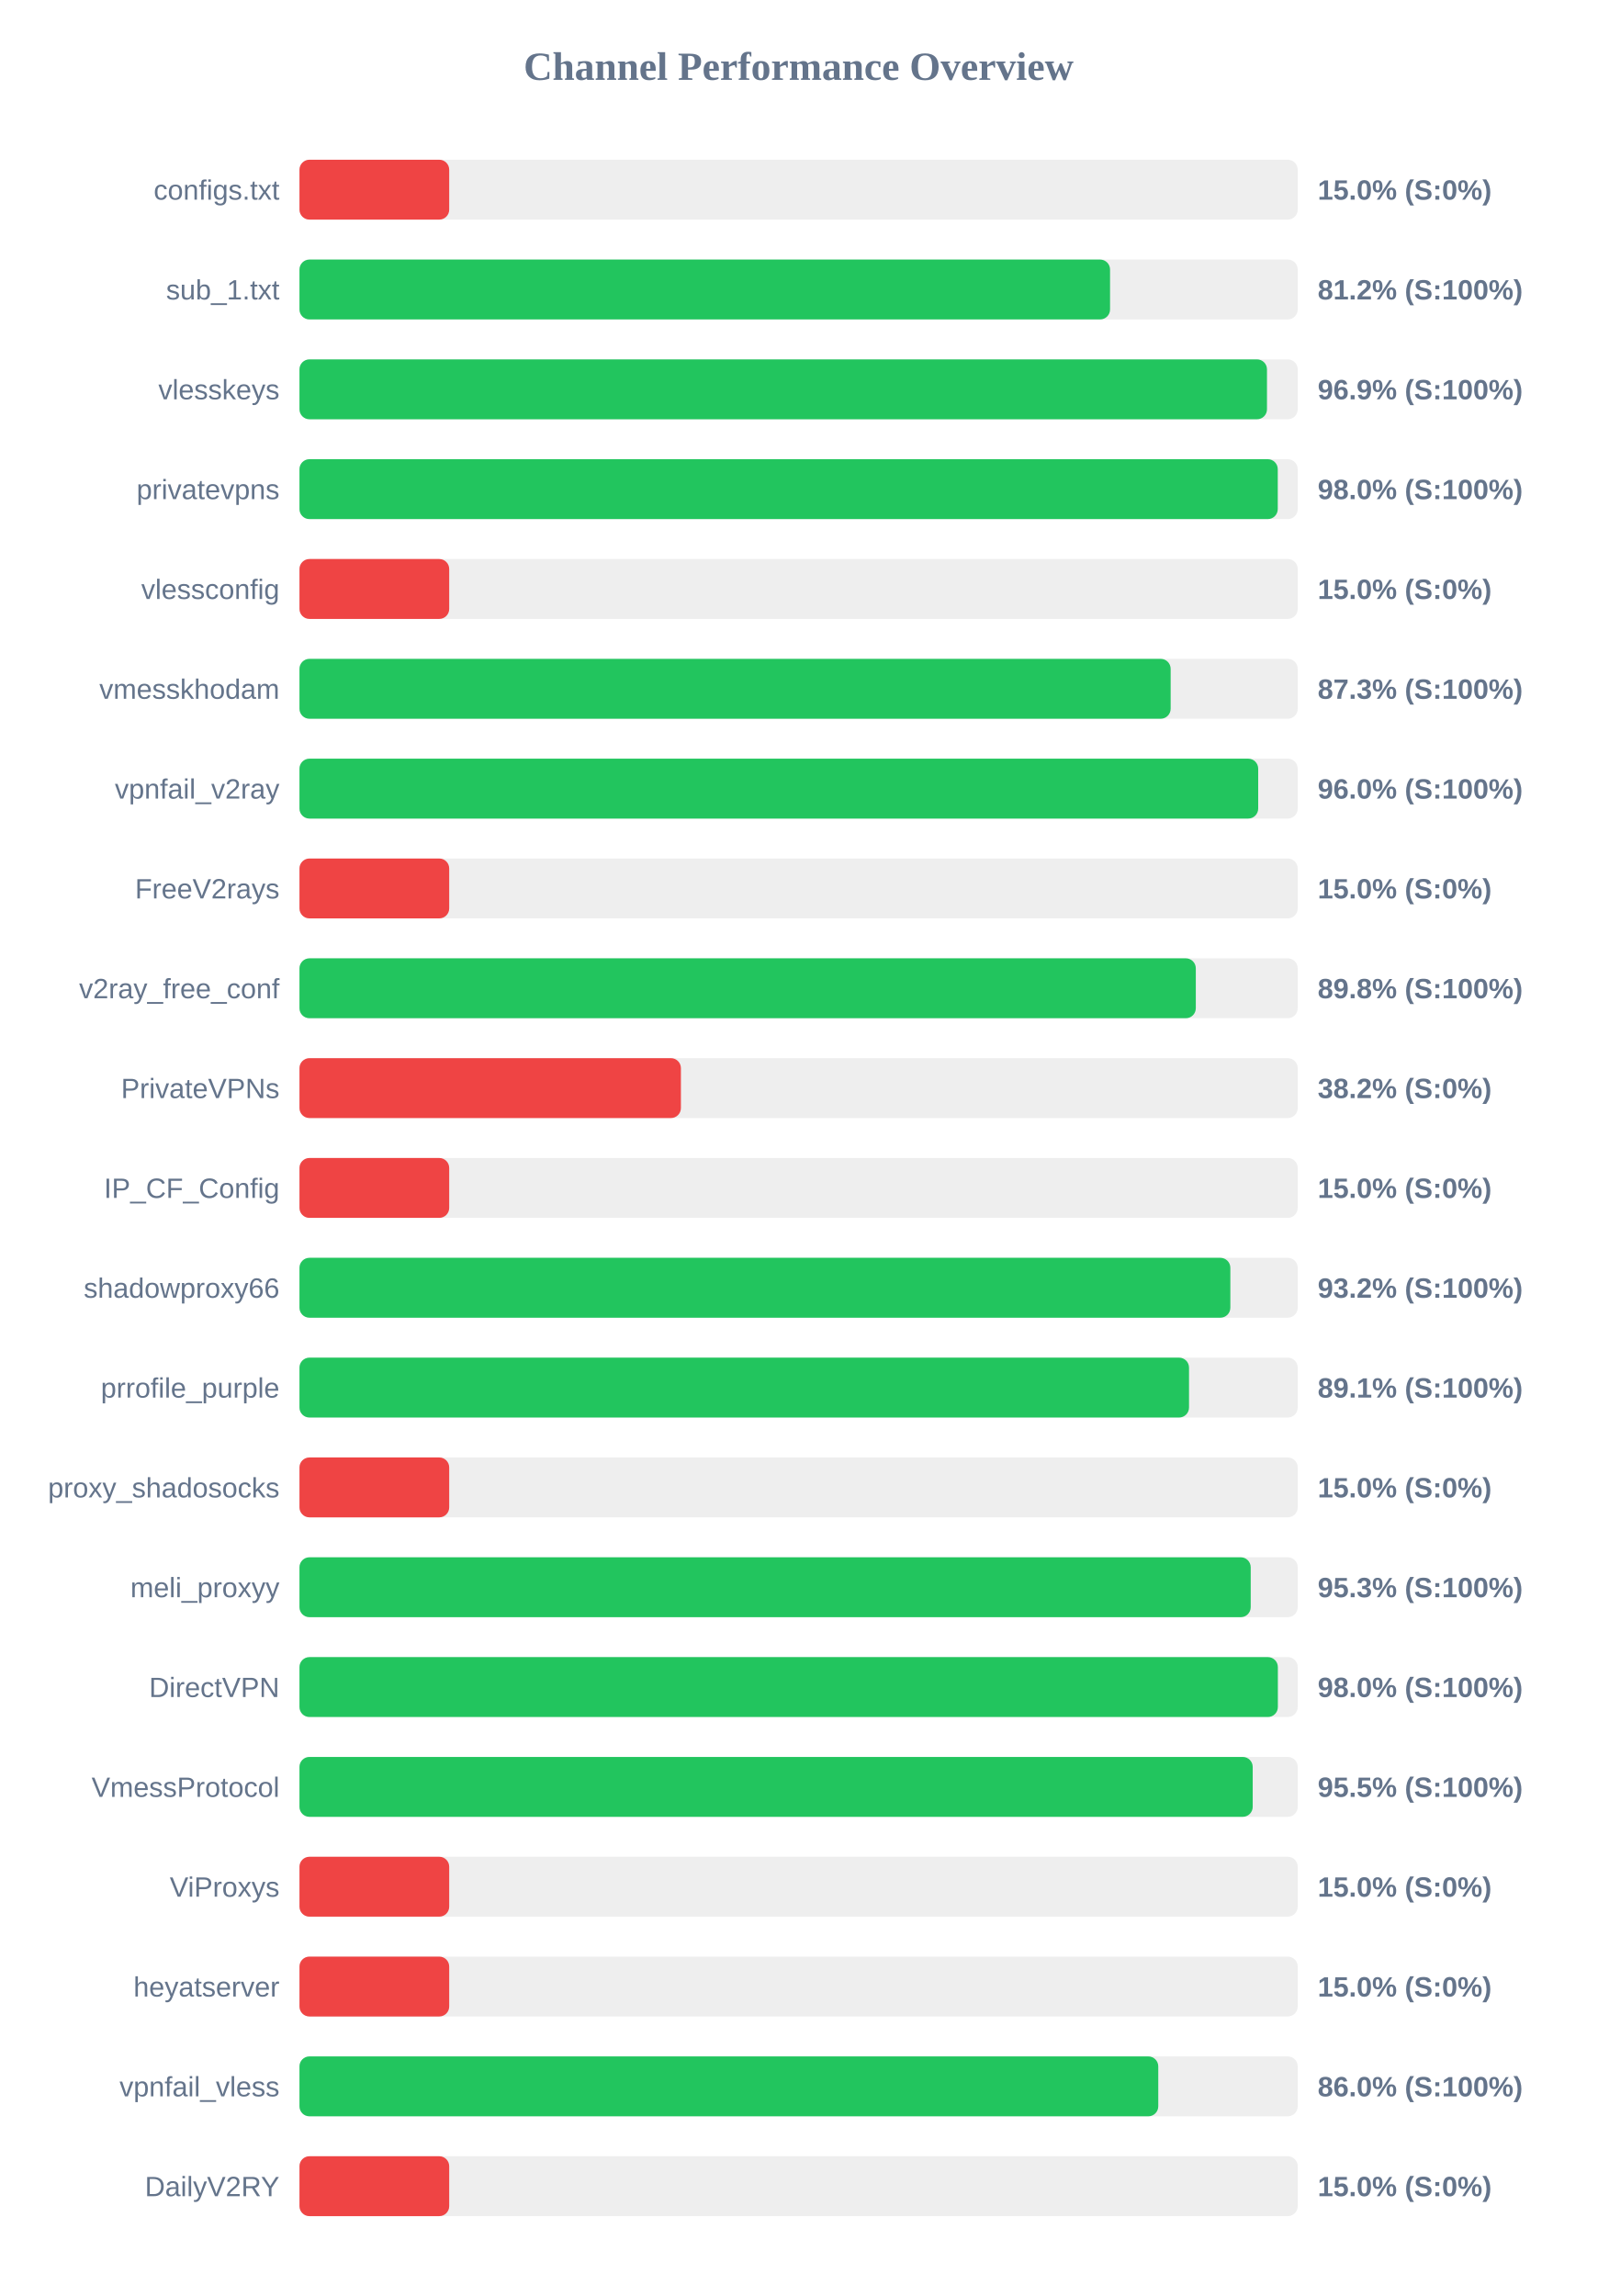
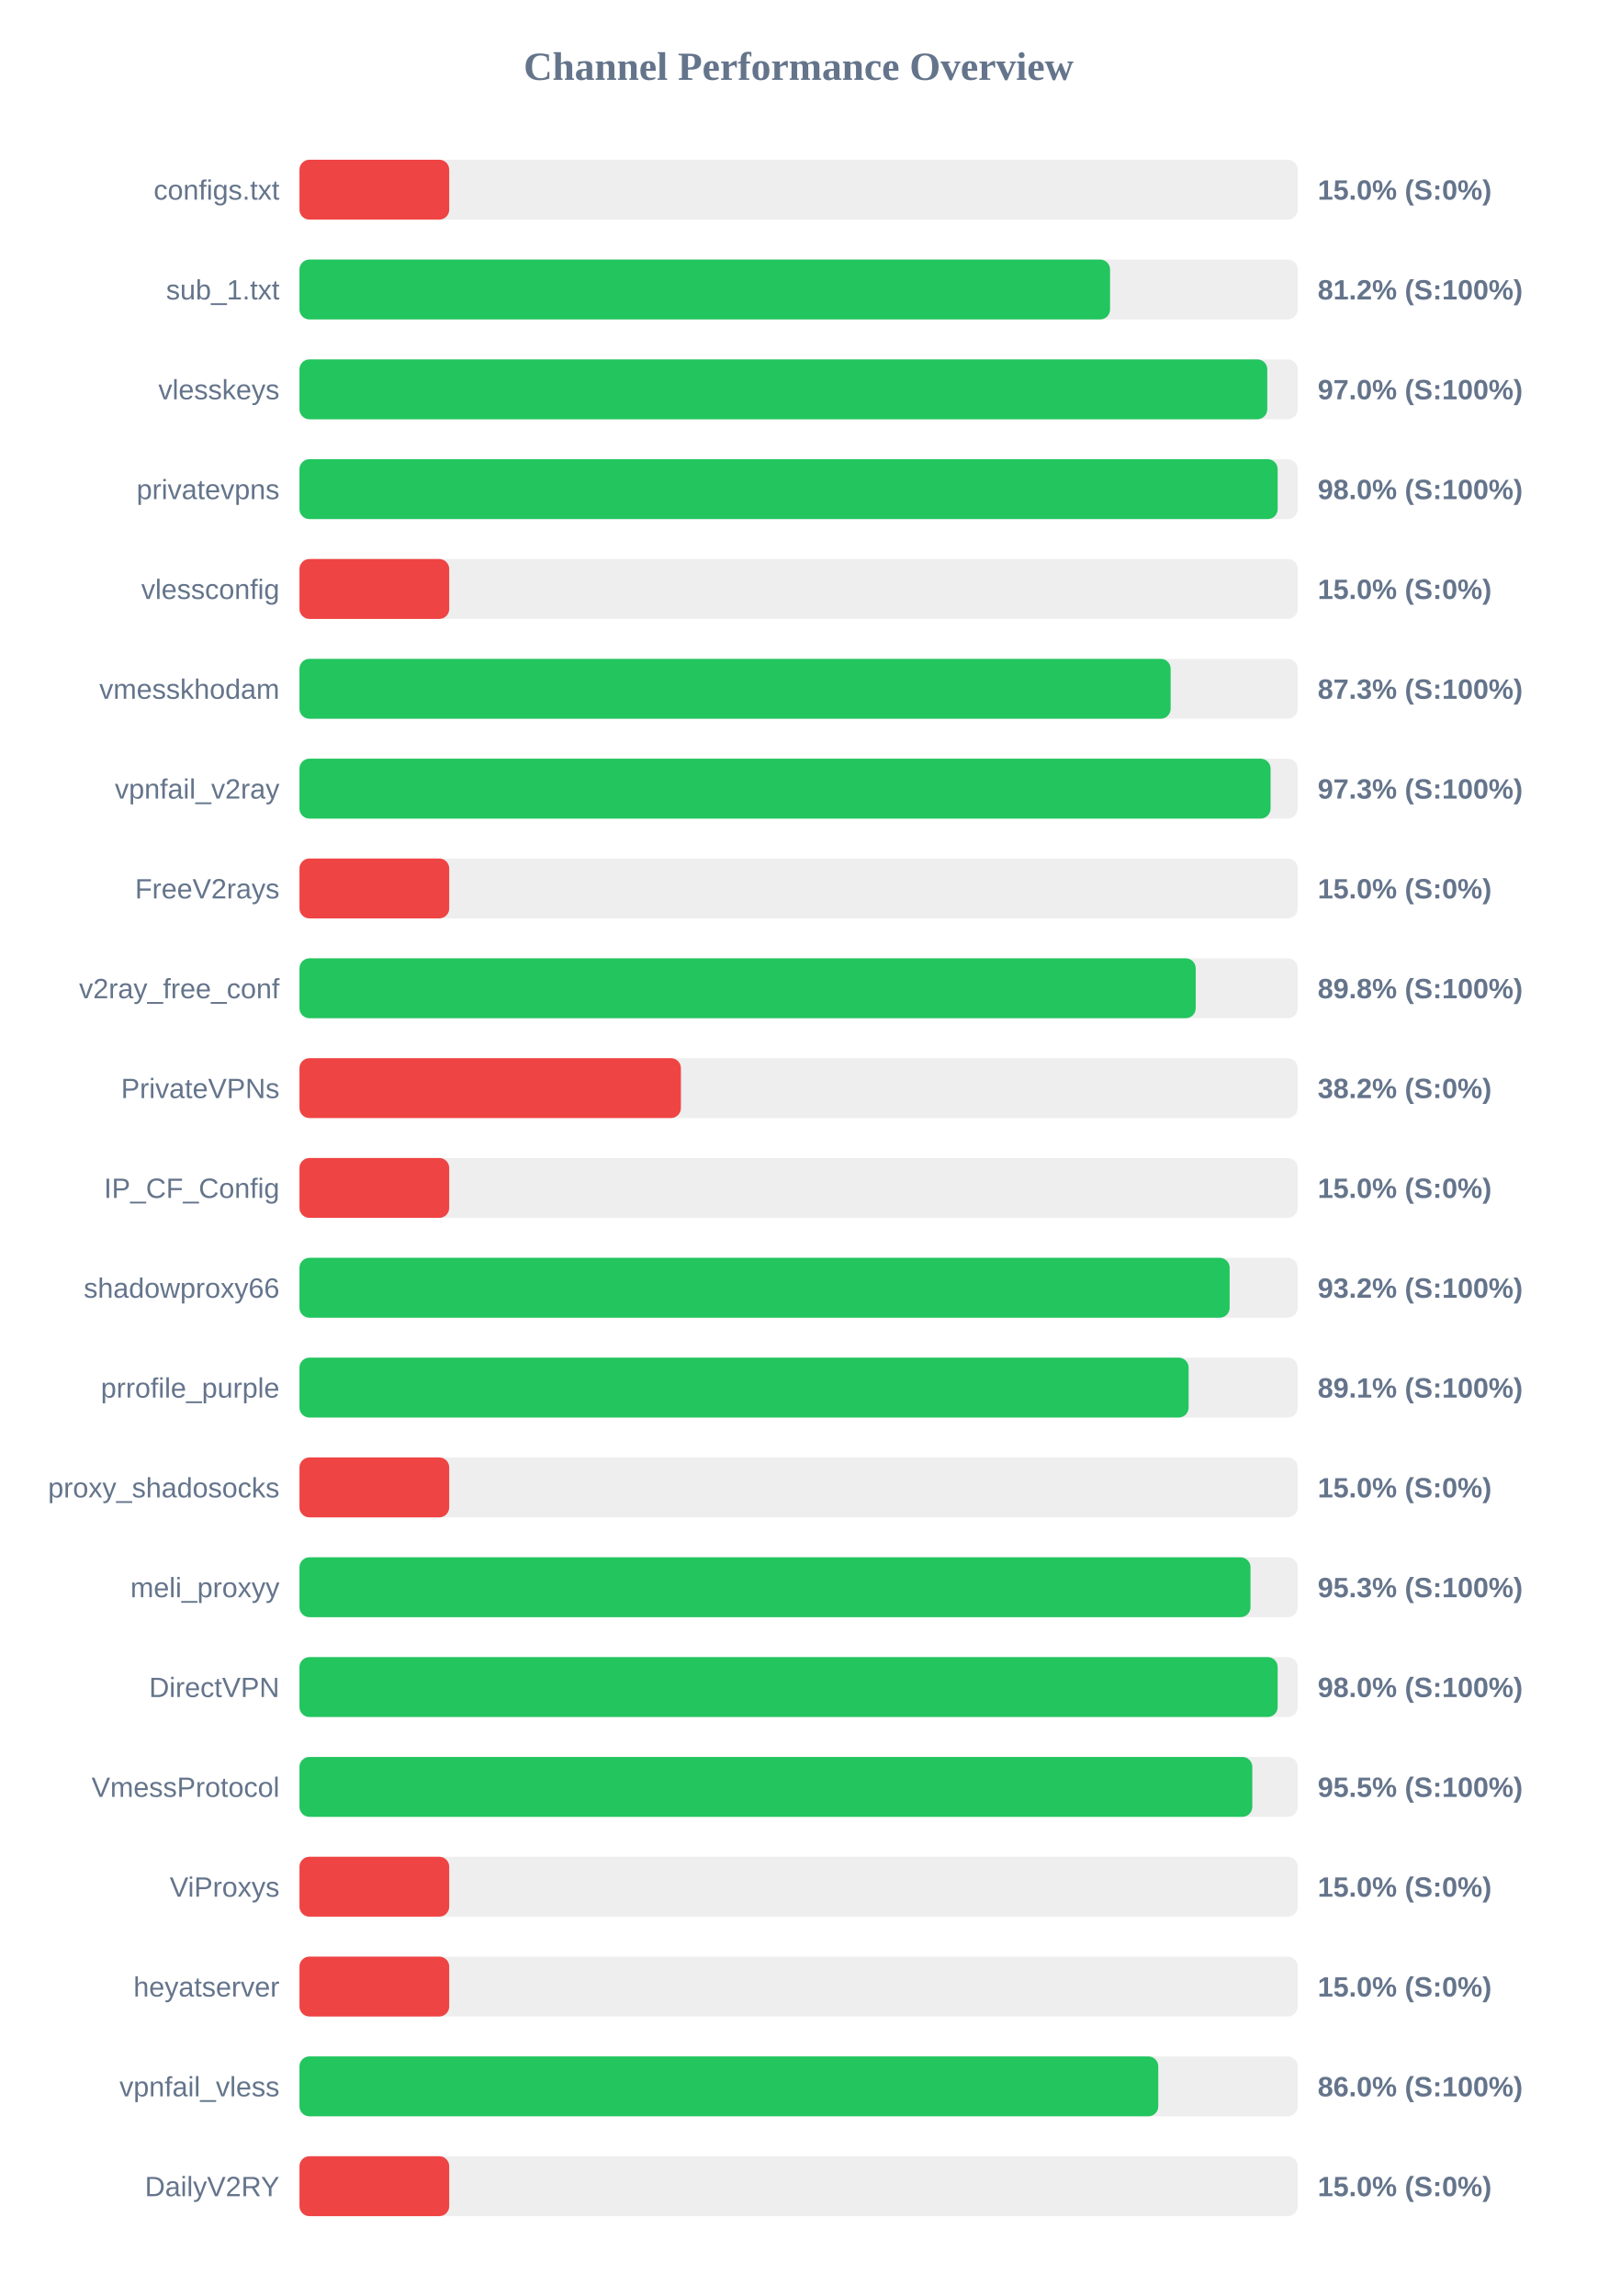
<svg xmlns="http://www.w3.org/2000/svg" width="800" height="1150" version="1.1">
  <style>
        .row { font: 14px Arial; fill: #64748b; }
        .score { font: bold 14px Arial; fill: #64748b; }
    </style>
  <text x="400" y="40" text-anchor="middle" font-size="20px" font-weight="bold" fill="#64748b">Channel Performance Overview</text>
  <rect x="150" y="80" width="500" height="30" fill="#eee" rx="5" />
  <rect x="150" y="80" width="75.0" height="30" fill="#ef4444" rx="5" />
  <text x="140" y="100" text-anchor="end" class="row">configs.txt</text>
  <text x="660" y="100" text-anchor="start" class="score">15.0% (S:0%)</text>
  <rect x="150" y="130" width="500" height="30" fill="#eee" rx="5" />
  <rect x="150" y="130" width="406.0" height="30" fill="#22c55e" rx="5" />
  <text x="140" y="150" text-anchor="end" class="row">sub_1.txt</text>
  <text x="660" y="150" text-anchor="start" class="score">81.2% (S:100%)</text>
  <rect x="150" y="180" width="500" height="30" fill="#eee" rx="5" />
-   <rect x="150" y="180" width="484.6" height="30" fill="#22c55e" rx="5" />
+   <rect x="150" y="180" width="484.75" height="30" fill="#22c55e" rx="5" />
  <text x="140" y="200" text-anchor="end" class="row">vlesskeys</text>
-   <text x="660" y="200" text-anchor="start" class="score">96.9% (S:100%)</text>
+   <text x="660" y="200" text-anchor="start" class="score">97.0% (S:100%)</text>
  <rect x="150" y="230" width="500" height="30" fill="#eee" rx="5" />
-   <rect x="150" y="230" width="490.0" height="30" fill="#22c55e" rx="5" />
+   <rect x="150" y="230" width="489.95" height="30" fill="#22c55e" rx="5" />
  <text x="140" y="250" text-anchor="end" class="row">privatevpns</text>
  <text x="660" y="250" text-anchor="start" class="score">98.0% (S:100%)</text>
  <rect x="150" y="280" width="500" height="30" fill="#eee" rx="5" />
  <rect x="150" y="280" width="75.0" height="30" fill="#ef4444" rx="5" />
  <text x="140" y="300" text-anchor="end" class="row">vlessconfig</text>
  <text x="660" y="300" text-anchor="start" class="score">15.0% (S:0%)</text>
  <rect x="150" y="330" width="500" height="30" fill="#eee" rx="5" />
  <rect x="150" y="330" width="436.35" height="30" fill="#22c55e" rx="5" />
  <text x="140" y="350" text-anchor="end" class="row">vmesskhodam</text>
  <text x="660" y="350" text-anchor="start" class="score">87.3% (S:100%)</text>
  <rect x="150" y="380" width="500" height="30" fill="#eee" rx="5" />
-   <rect x="150" y="380" width="480.2" height="30" fill="#22c55e" rx="5" />
+   <rect x="150" y="380" width="486.4" height="30" fill="#22c55e" rx="5" />
  <text x="140" y="400" text-anchor="end" class="row">vpnfail_v2ray</text>
-   <text x="660" y="400" text-anchor="start" class="score">96.0% (S:100%)</text>
+   <text x="660" y="400" text-anchor="start" class="score">97.3% (S:100%)</text>
  <rect x="150" y="430" width="500" height="30" fill="#eee" rx="5" />
  <rect x="150" y="430" width="75.0" height="30" fill="#ef4444" rx="5" />
  <text x="140" y="450" text-anchor="end" class="row">FreeV2rays</text>
  <text x="660" y="450" text-anchor="start" class="score">15.0% (S:0%)</text>
  <rect x="150" y="480" width="500" height="30" fill="#eee" rx="5" />
-   <rect x="150" y="480" width="448.95" height="30" fill="#22c55e" rx="5" />
+   <rect x="150" y="480" width="448.9" height="30" fill="#22c55e" rx="5" />
  <text x="140" y="500" text-anchor="end" class="row">v2ray_free_conf</text>
  <text x="660" y="500" text-anchor="start" class="score">89.8% (S:100%)</text>
  <rect x="150" y="530" width="500" height="30" fill="#eee" rx="5" />
  <rect x="150" y="530" width="191.05" height="30" fill="#ef4444" rx="5" />
  <text x="140" y="550" text-anchor="end" class="row">PrivateVPNs</text>
  <text x="660" y="550" text-anchor="start" class="score">38.2% (S:0%)</text>
  <rect x="150" y="580" width="500" height="30" fill="#eee" rx="5" />
  <rect x="150" y="580" width="75.0" height="30" fill="#ef4444" rx="5" />
  <text x="140" y="600" text-anchor="end" class="row">IP_CF_Config</text>
  <text x="660" y="600" text-anchor="start" class="score">15.0% (S:0%)</text>
  <rect x="150" y="630" width="500" height="30" fill="#eee" rx="5" />
-   <rect x="150" y="630" width="466.25" height="30" fill="#22c55e" rx="5" />
+   <rect x="150" y="630" width="465.9" height="30" fill="#22c55e" rx="5" />
  <text x="140" y="650" text-anchor="end" class="row">shadowproxy66</text>
  <text x="660" y="650" text-anchor="start" class="score">93.2% (S:100%)</text>
  <rect x="150" y="680" width="500" height="30" fill="#eee" rx="5" />
-   <rect x="150" y="680" width="445.55" height="30" fill="#22c55e" rx="5" />
+   <rect x="150" y="680" width="445.35" height="30" fill="#22c55e" rx="5" />
  <text x="140" y="700" text-anchor="end" class="row">prrofile_purple</text>
  <text x="660" y="700" text-anchor="start" class="score">89.1% (S:100%)</text>
  <rect x="150" y="730" width="500" height="30" fill="#eee" rx="5" />
  <rect x="150" y="730" width="75.0" height="30" fill="#ef4444" rx="5" />
  <text x="140" y="750" text-anchor="end" class="row">proxy_shadosocks</text>
  <text x="660" y="750" text-anchor="start" class="score">15.0% (S:0%)</text>
  <rect x="150" y="780" width="500" height="30" fill="#eee" rx="5" />
-   <rect x="150" y="780" width="476.45" height="30" fill="#22c55e" rx="5" />
+   <rect x="150" y="780" width="476.35" height="30" fill="#22c55e" rx="5" />
  <text x="140" y="800" text-anchor="end" class="row">meli_proxyy</text>
  <text x="660" y="800" text-anchor="start" class="score">95.3% (S:100%)</text>
  <rect x="150" y="830" width="500" height="30" fill="#eee" rx="5" />
-   <rect x="150" y="830" width="490.05" height="30" fill="#22c55e" rx="5" />
+   <rect x="150" y="830" width="489.95" height="30" fill="#22c55e" rx="5" />
  <text x="140" y="850" text-anchor="end" class="row">DirectVPN</text>
  <text x="660" y="850" text-anchor="start" class="score">98.0% (S:100%)</text>
  <rect x="150" y="880" width="500" height="30" fill="#eee" rx="5" />
-   <rect x="150" y="880" width="477.45" height="30" fill="#22c55e" rx="5" />
+   <rect x="150" y="880" width="477.25" height="30" fill="#22c55e" rx="5" />
  <text x="140" y="900" text-anchor="end" class="row">VmessProtocol</text>
  <text x="660" y="900" text-anchor="start" class="score">95.5% (S:100%)</text>
  <rect x="150" y="930" width="500" height="30" fill="#eee" rx="5" />
  <rect x="150" y="930" width="75.0" height="30" fill="#ef4444" rx="5" />
  <text x="140" y="950" text-anchor="end" class="row">ViProxys</text>
  <text x="660" y="950" text-anchor="start" class="score">15.0% (S:0%)</text>
  <rect x="150" y="980" width="500" height="30" fill="#eee" rx="5" />
  <rect x="150" y="980" width="75.0" height="30" fill="#ef4444" rx="5" />
  <text x="140" y="1000" text-anchor="end" class="row">heyatserver</text>
  <text x="660" y="1000" text-anchor="start" class="score">15.0% (S:0%)</text>
  <rect x="150" y="1030" width="500" height="30" fill="#eee" rx="5" />
  <rect x="150" y="1030" width="430.15" height="30" fill="#22c55e" rx="5" />
  <text x="140" y="1050" text-anchor="end" class="row">vpnfail_vless</text>
  <text x="660" y="1050" text-anchor="start" class="score">86.0% (S:100%)</text>
  <rect x="150" y="1080" width="500" height="30" fill="#eee" rx="5" />
  <rect x="150" y="1080" width="75.0" height="30" fill="#ef4444" rx="5" />
  <text x="140" y="1100" text-anchor="end" class="row">DailyV2RY</text>
  <text x="660" y="1100" text-anchor="start" class="score">15.0% (S:0%)</text>
</svg>
